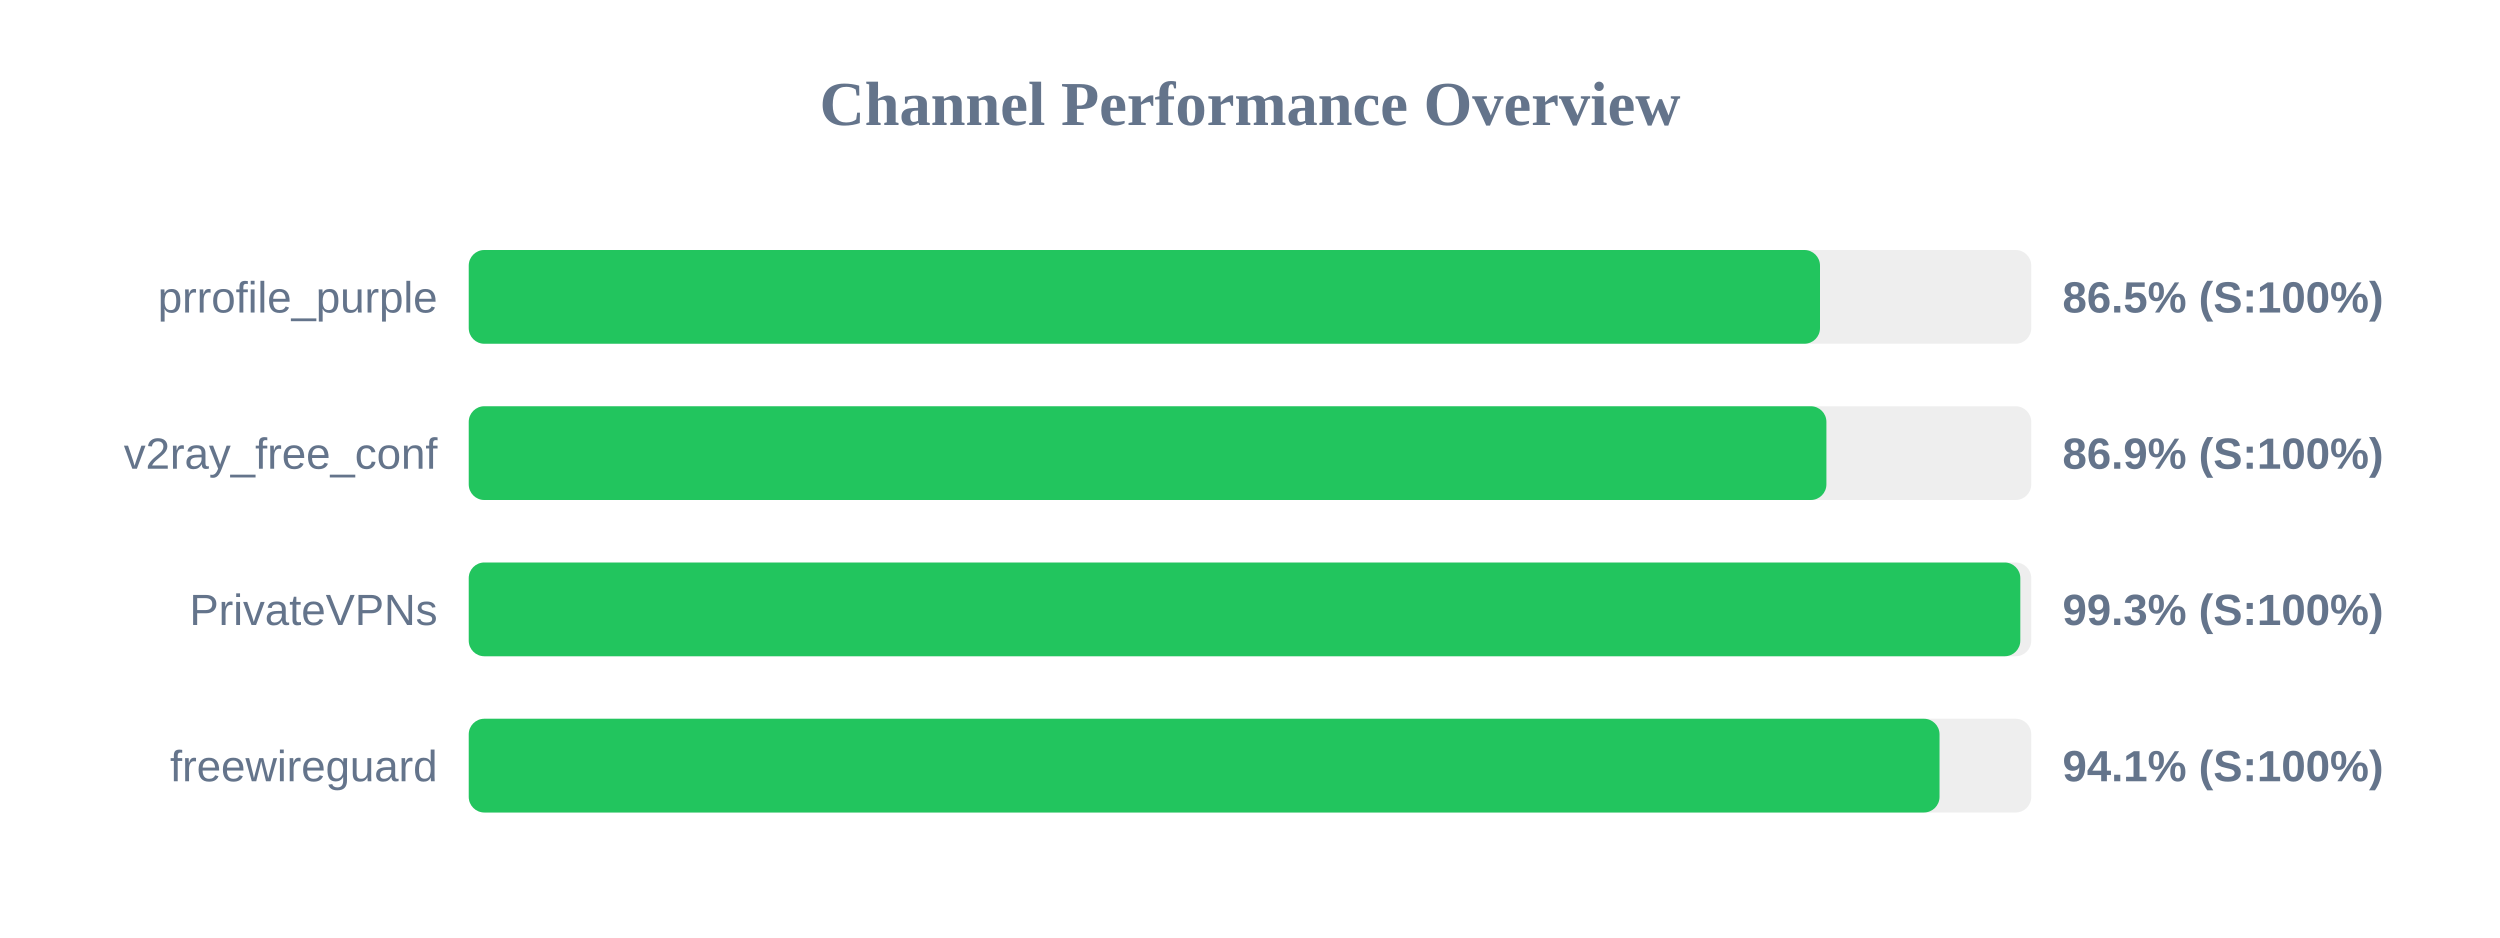
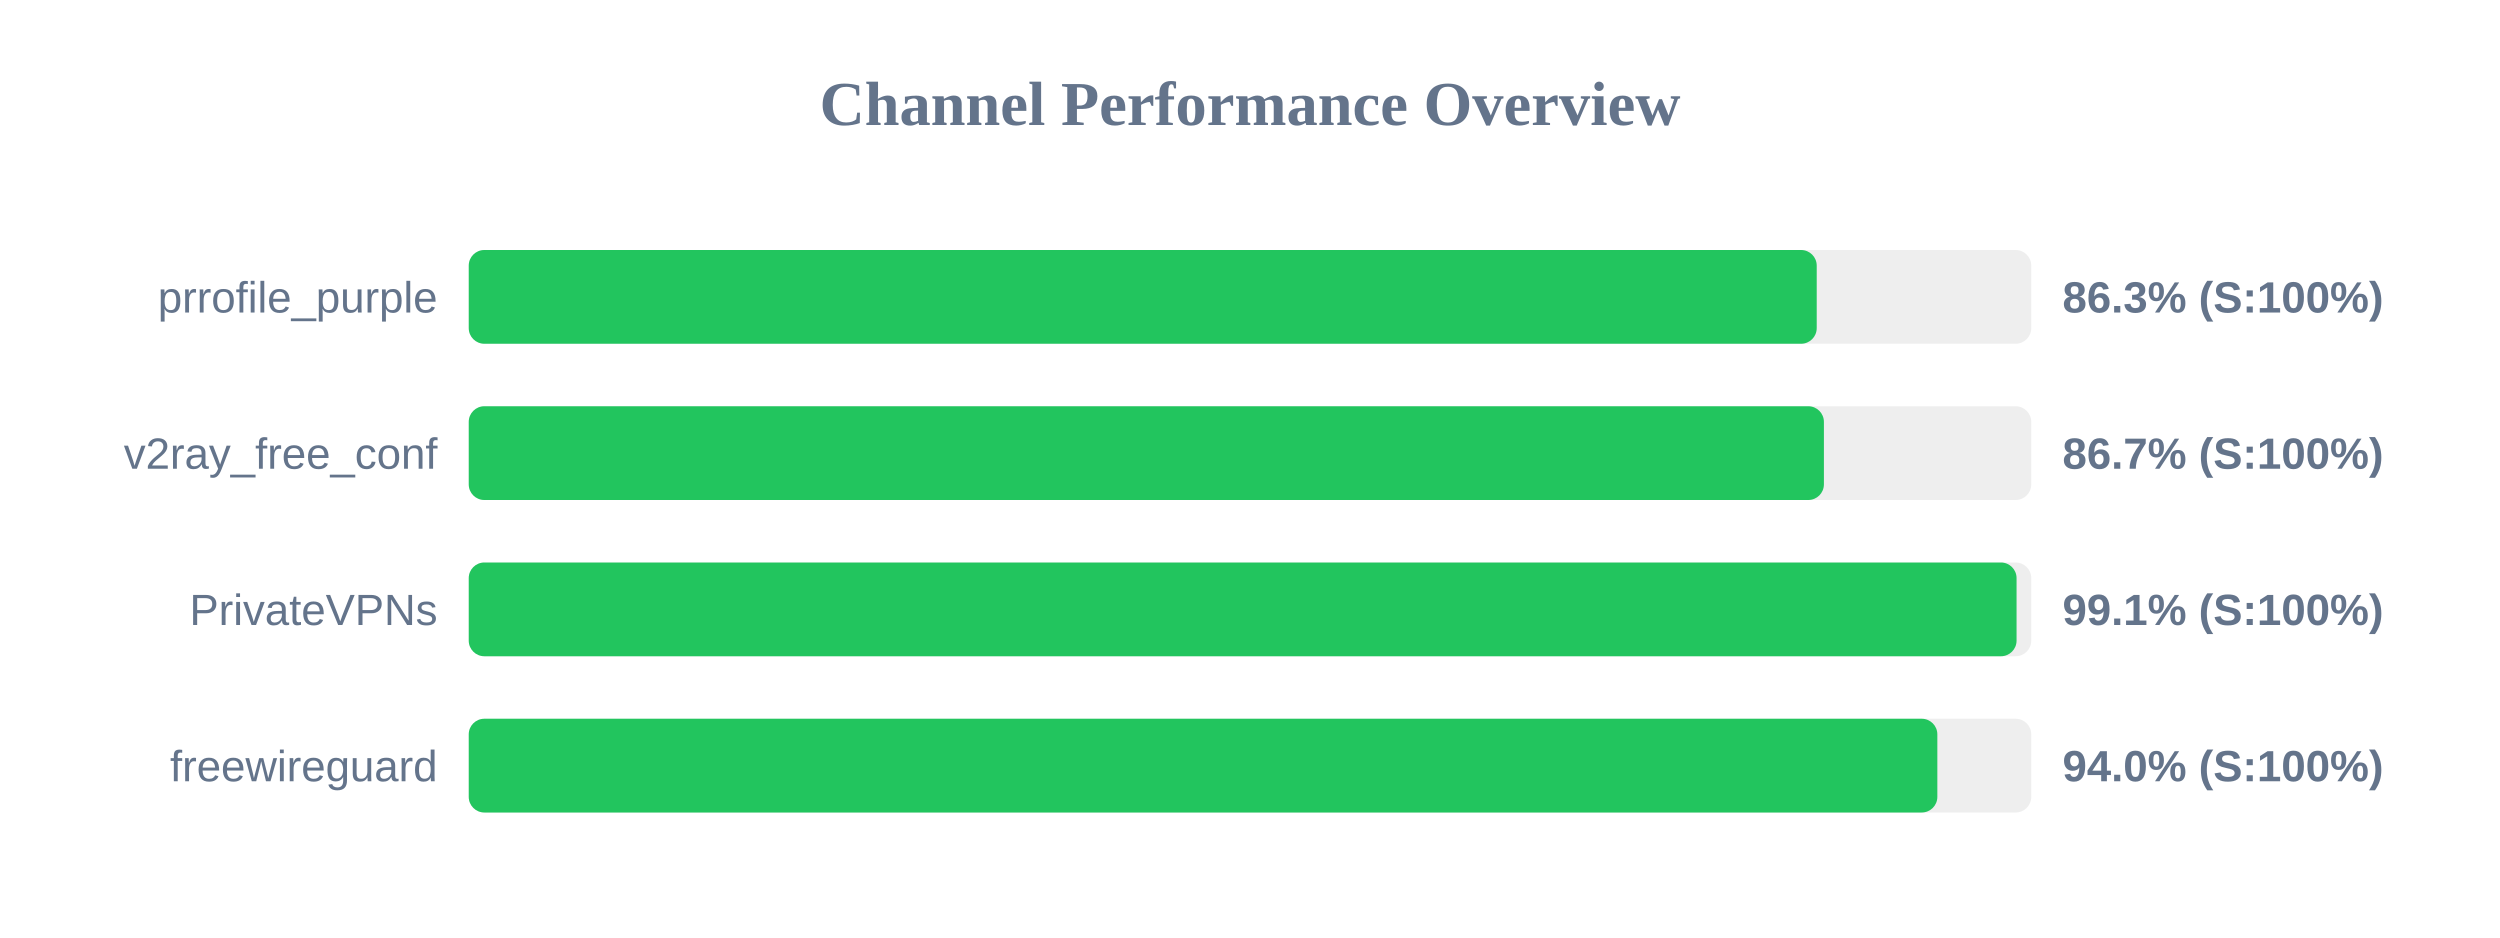
<svg xmlns="http://www.w3.org/2000/svg" width="800" height="300" version="1.1">
  <style>
        .row { font: 14px Arial; fill: #64748b; }
        .score { font: bold 14px Arial; fill: #64748b; }
    </style>
  <text x="400" y="40" text-anchor="middle" font-size="20px" font-weight="bold" fill="#64748b">Channel Performance Overview</text>
  <rect x="150" y="80" width="500" height="30" fill="#eee" rx="5" />
-   <rect x="150" y="80" width="432.4" height="30" fill="#22c55e" rx="5" />
+   <rect x="150" y="80" width="431.35" height="30" fill="#22c55e" rx="5" />
  <text x="140" y="100" text-anchor="end" class="row">prrofile_purple</text>
-   <text x="660" y="100" text-anchor="start" class="score">86.5% (S:100%)</text>
+   <text x="660" y="100" text-anchor="start" class="score">86.3% (S:100%)</text>
  <rect x="150" y="130" width="500" height="30" fill="#eee" rx="5" />
-   <rect x="150" y="130" width="434.45" height="30" fill="#22c55e" rx="5" />
+   <rect x="150" y="130" width="433.65" height="30" fill="#22c55e" rx="5" />
  <text x="140" y="150" text-anchor="end" class="row">v2ray_free_conf</text>
-   <text x="660" y="150" text-anchor="start" class="score">86.9% (S:100%)</text>
+   <text x="660" y="150" text-anchor="start" class="score">86.7% (S:100%)</text>
  <rect x="150" y="180" width="500" height="30" fill="#eee" rx="5" />
-   <rect x="150" y="180" width="496.5" height="30" fill="#22c55e" rx="5" />
+   <rect x="150" y="180" width="495.3" height="30" fill="#22c55e" rx="5" />
  <text x="140" y="200" text-anchor="end" class="row">PrivateVPNs</text>
-   <text x="660" y="200" text-anchor="start" class="score">99.3% (S:100%)</text>
+   <text x="660" y="200" text-anchor="start" class="score">99.1% (S:100%)</text>
  <rect x="150" y="230" width="500" height="30" fill="#eee" rx="5" />
-   <rect x="150" y="230" width="470.65" height="30" fill="#22c55e" rx="5" />
+   <rect x="150" y="230" width="469.95" height="30" fill="#22c55e" rx="5" />
  <text x="140" y="250" text-anchor="end" class="row">freewireguard</text>
-   <text x="660" y="250" text-anchor="start" class="score">94.1% (S:100%)</text>
+   <text x="660" y="250" text-anchor="start" class="score">94.0% (S:100%)</text>
</svg>
